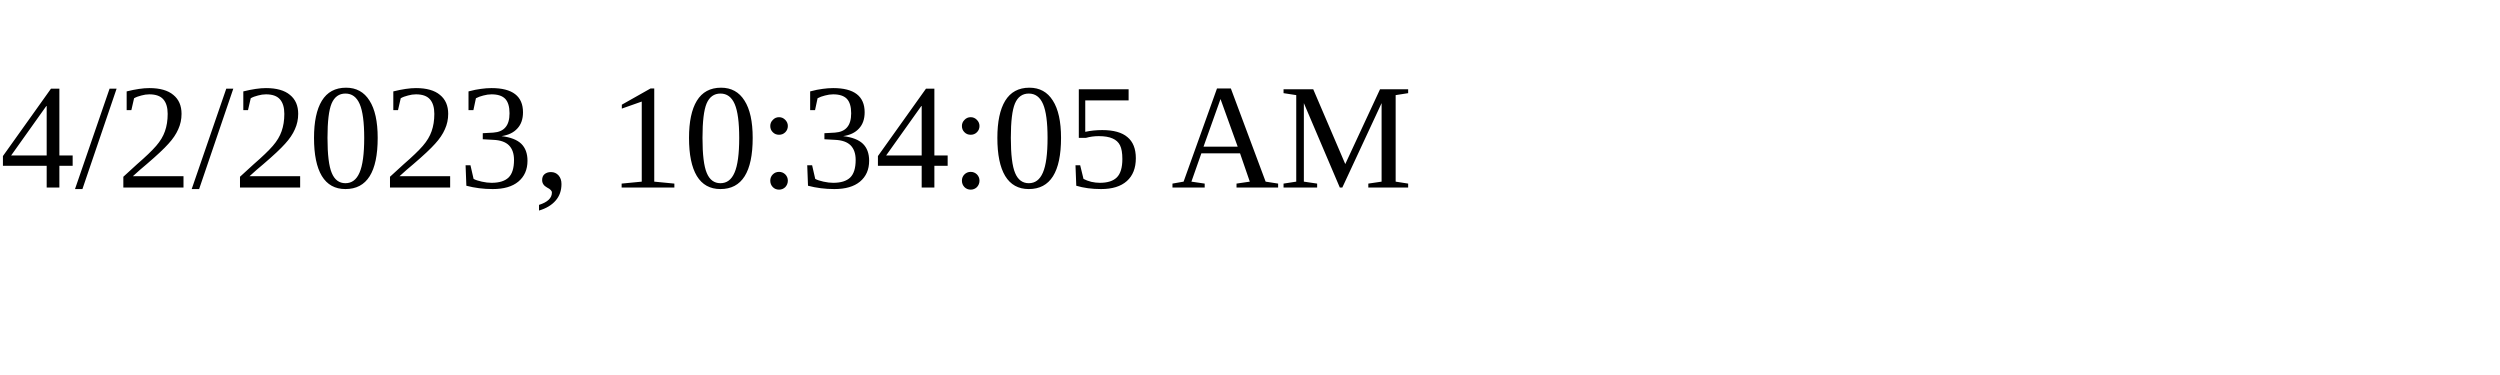
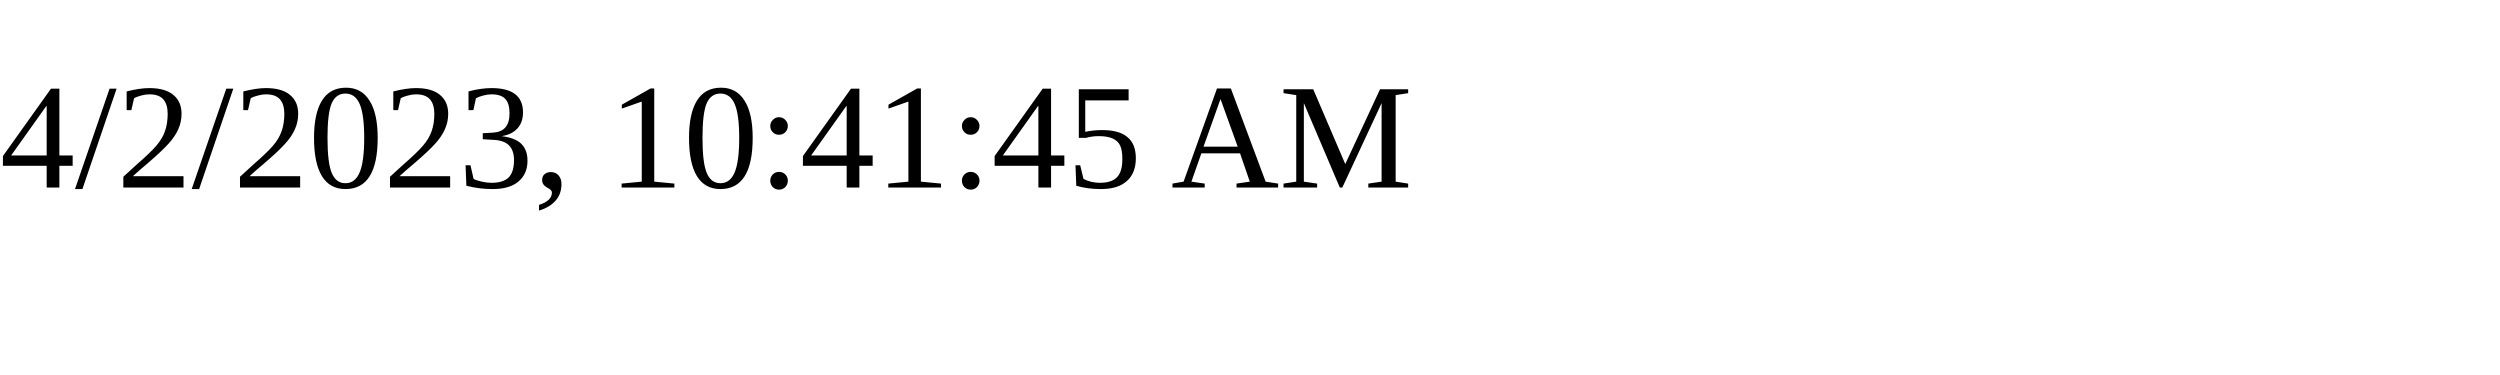
<svg xmlns="http://www.w3.org/2000/svg" height="30" width="200">
-   <text x="0" y="15">4/2/2023, 10:34:05 AM</text>
+   <text x="0" y="15">4/2/2023, 10:41:45 AM</text>
</svg>
